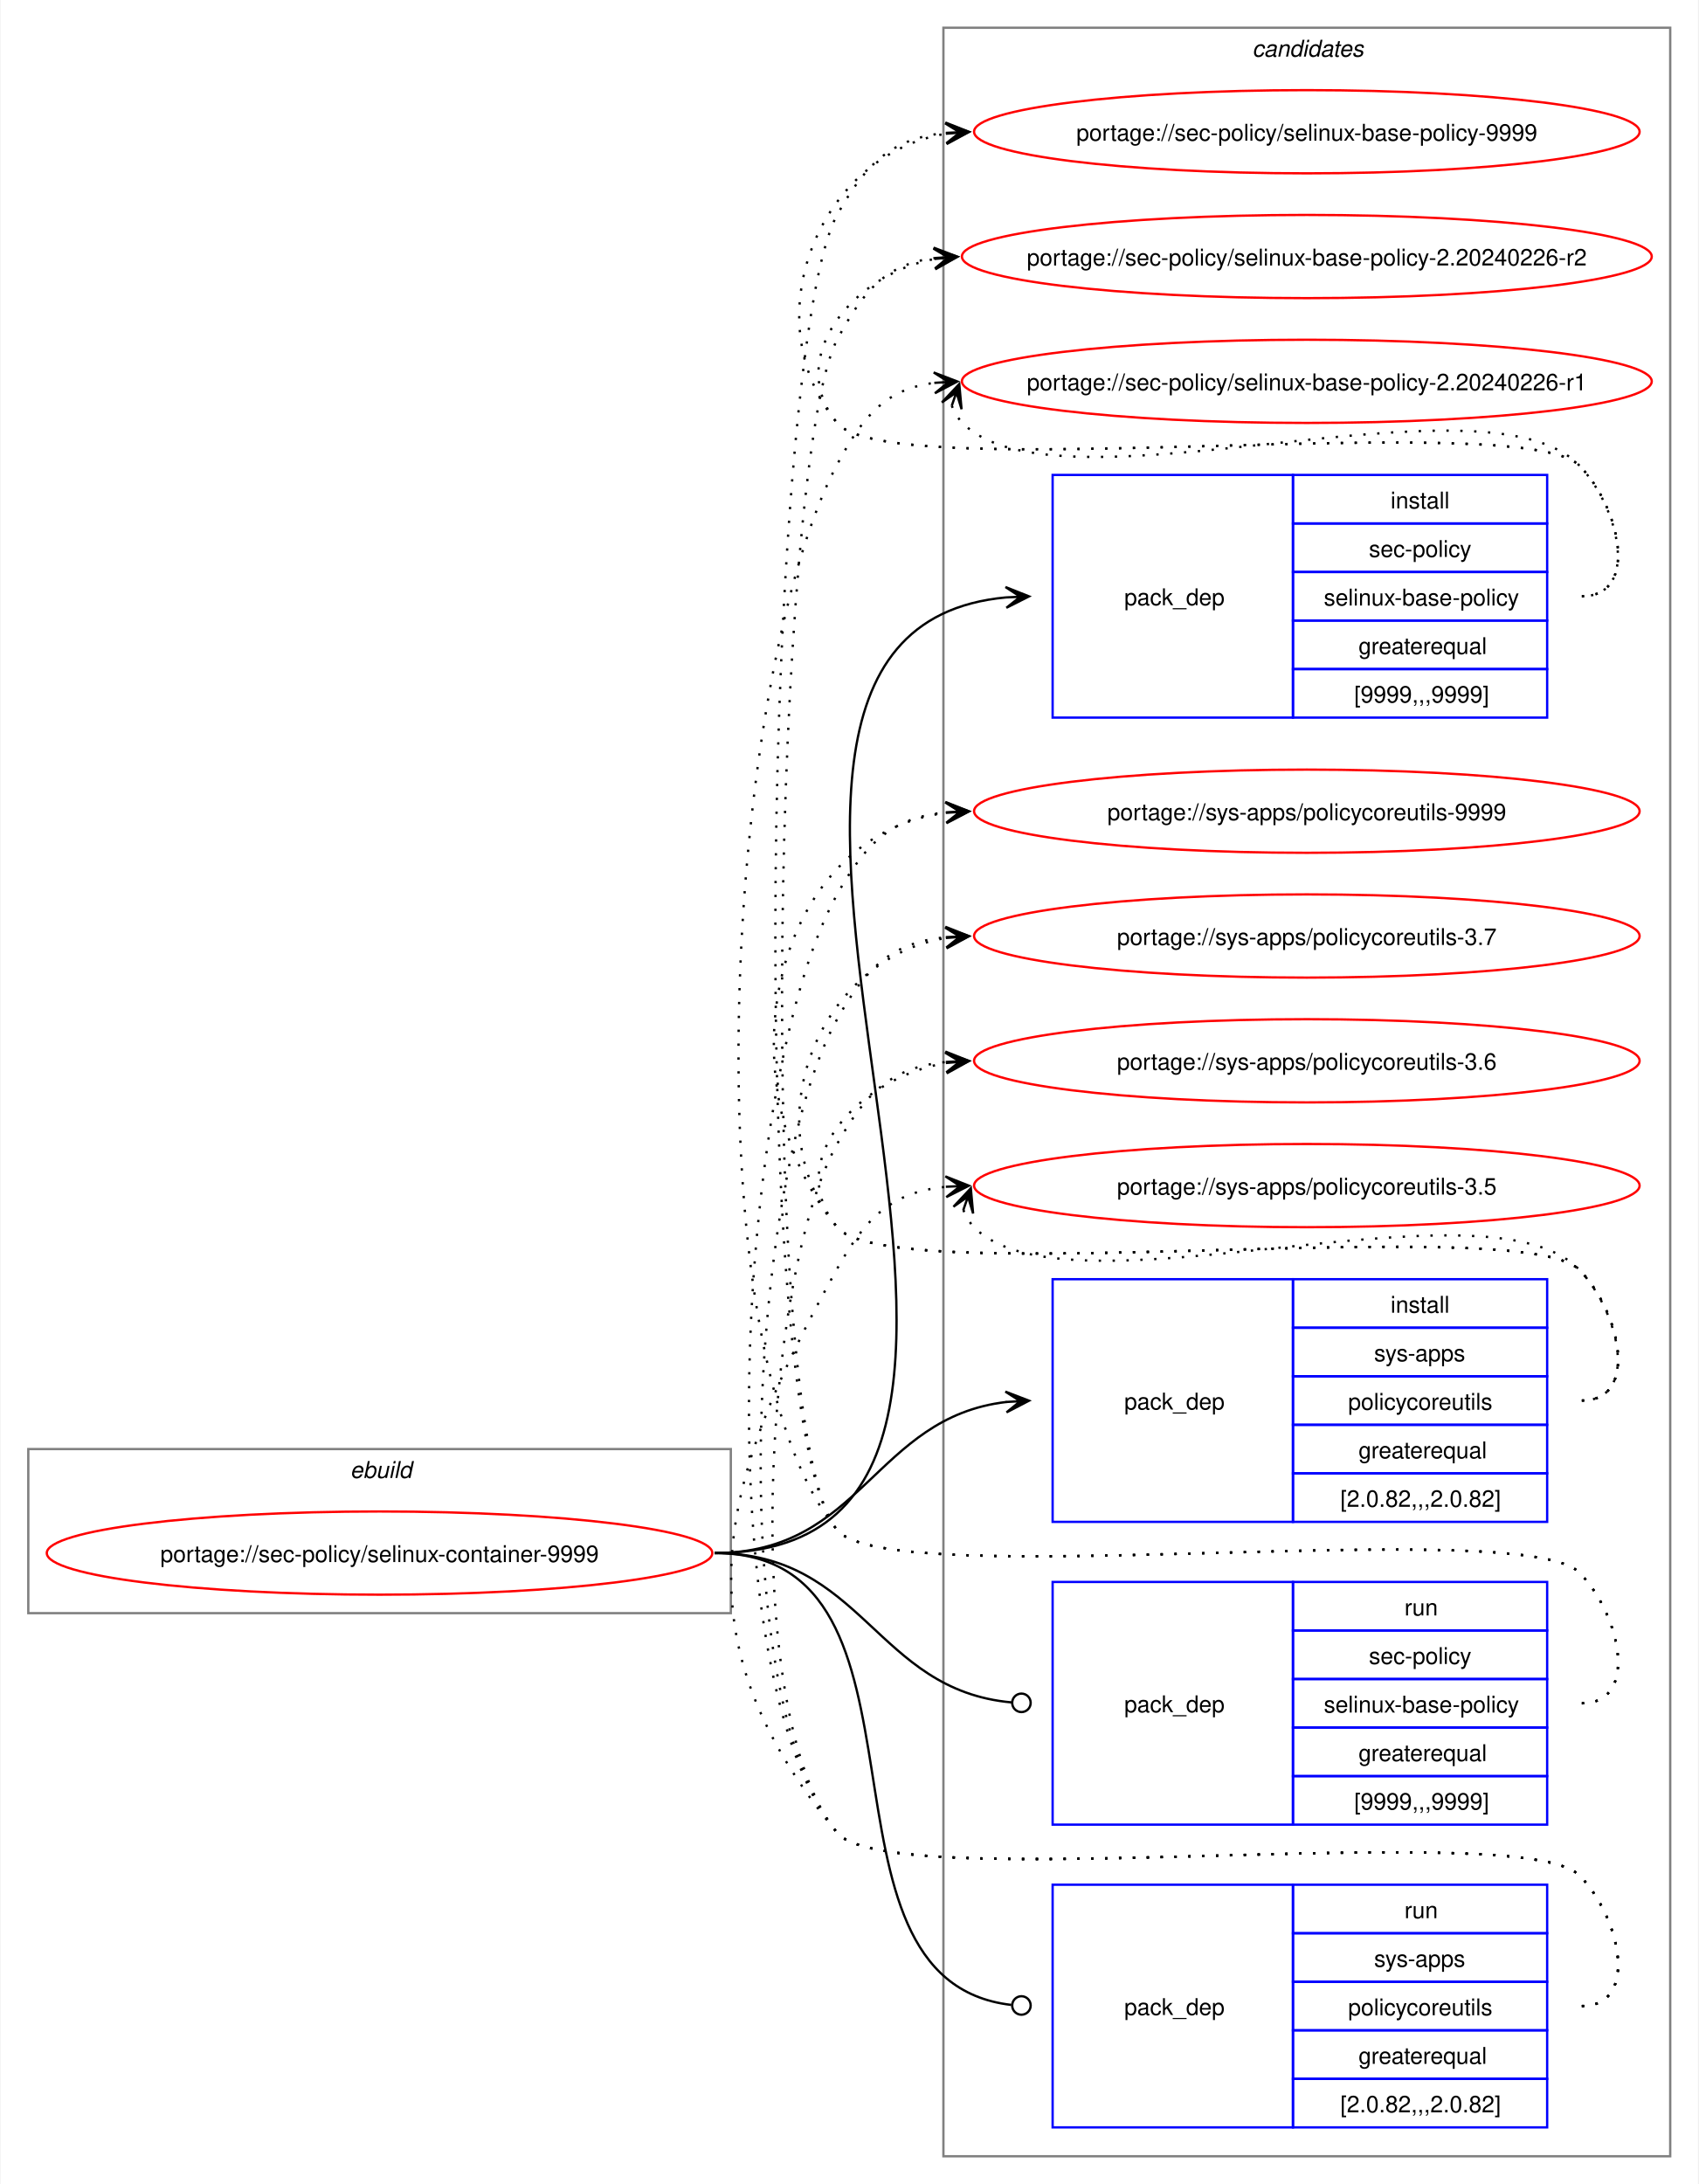
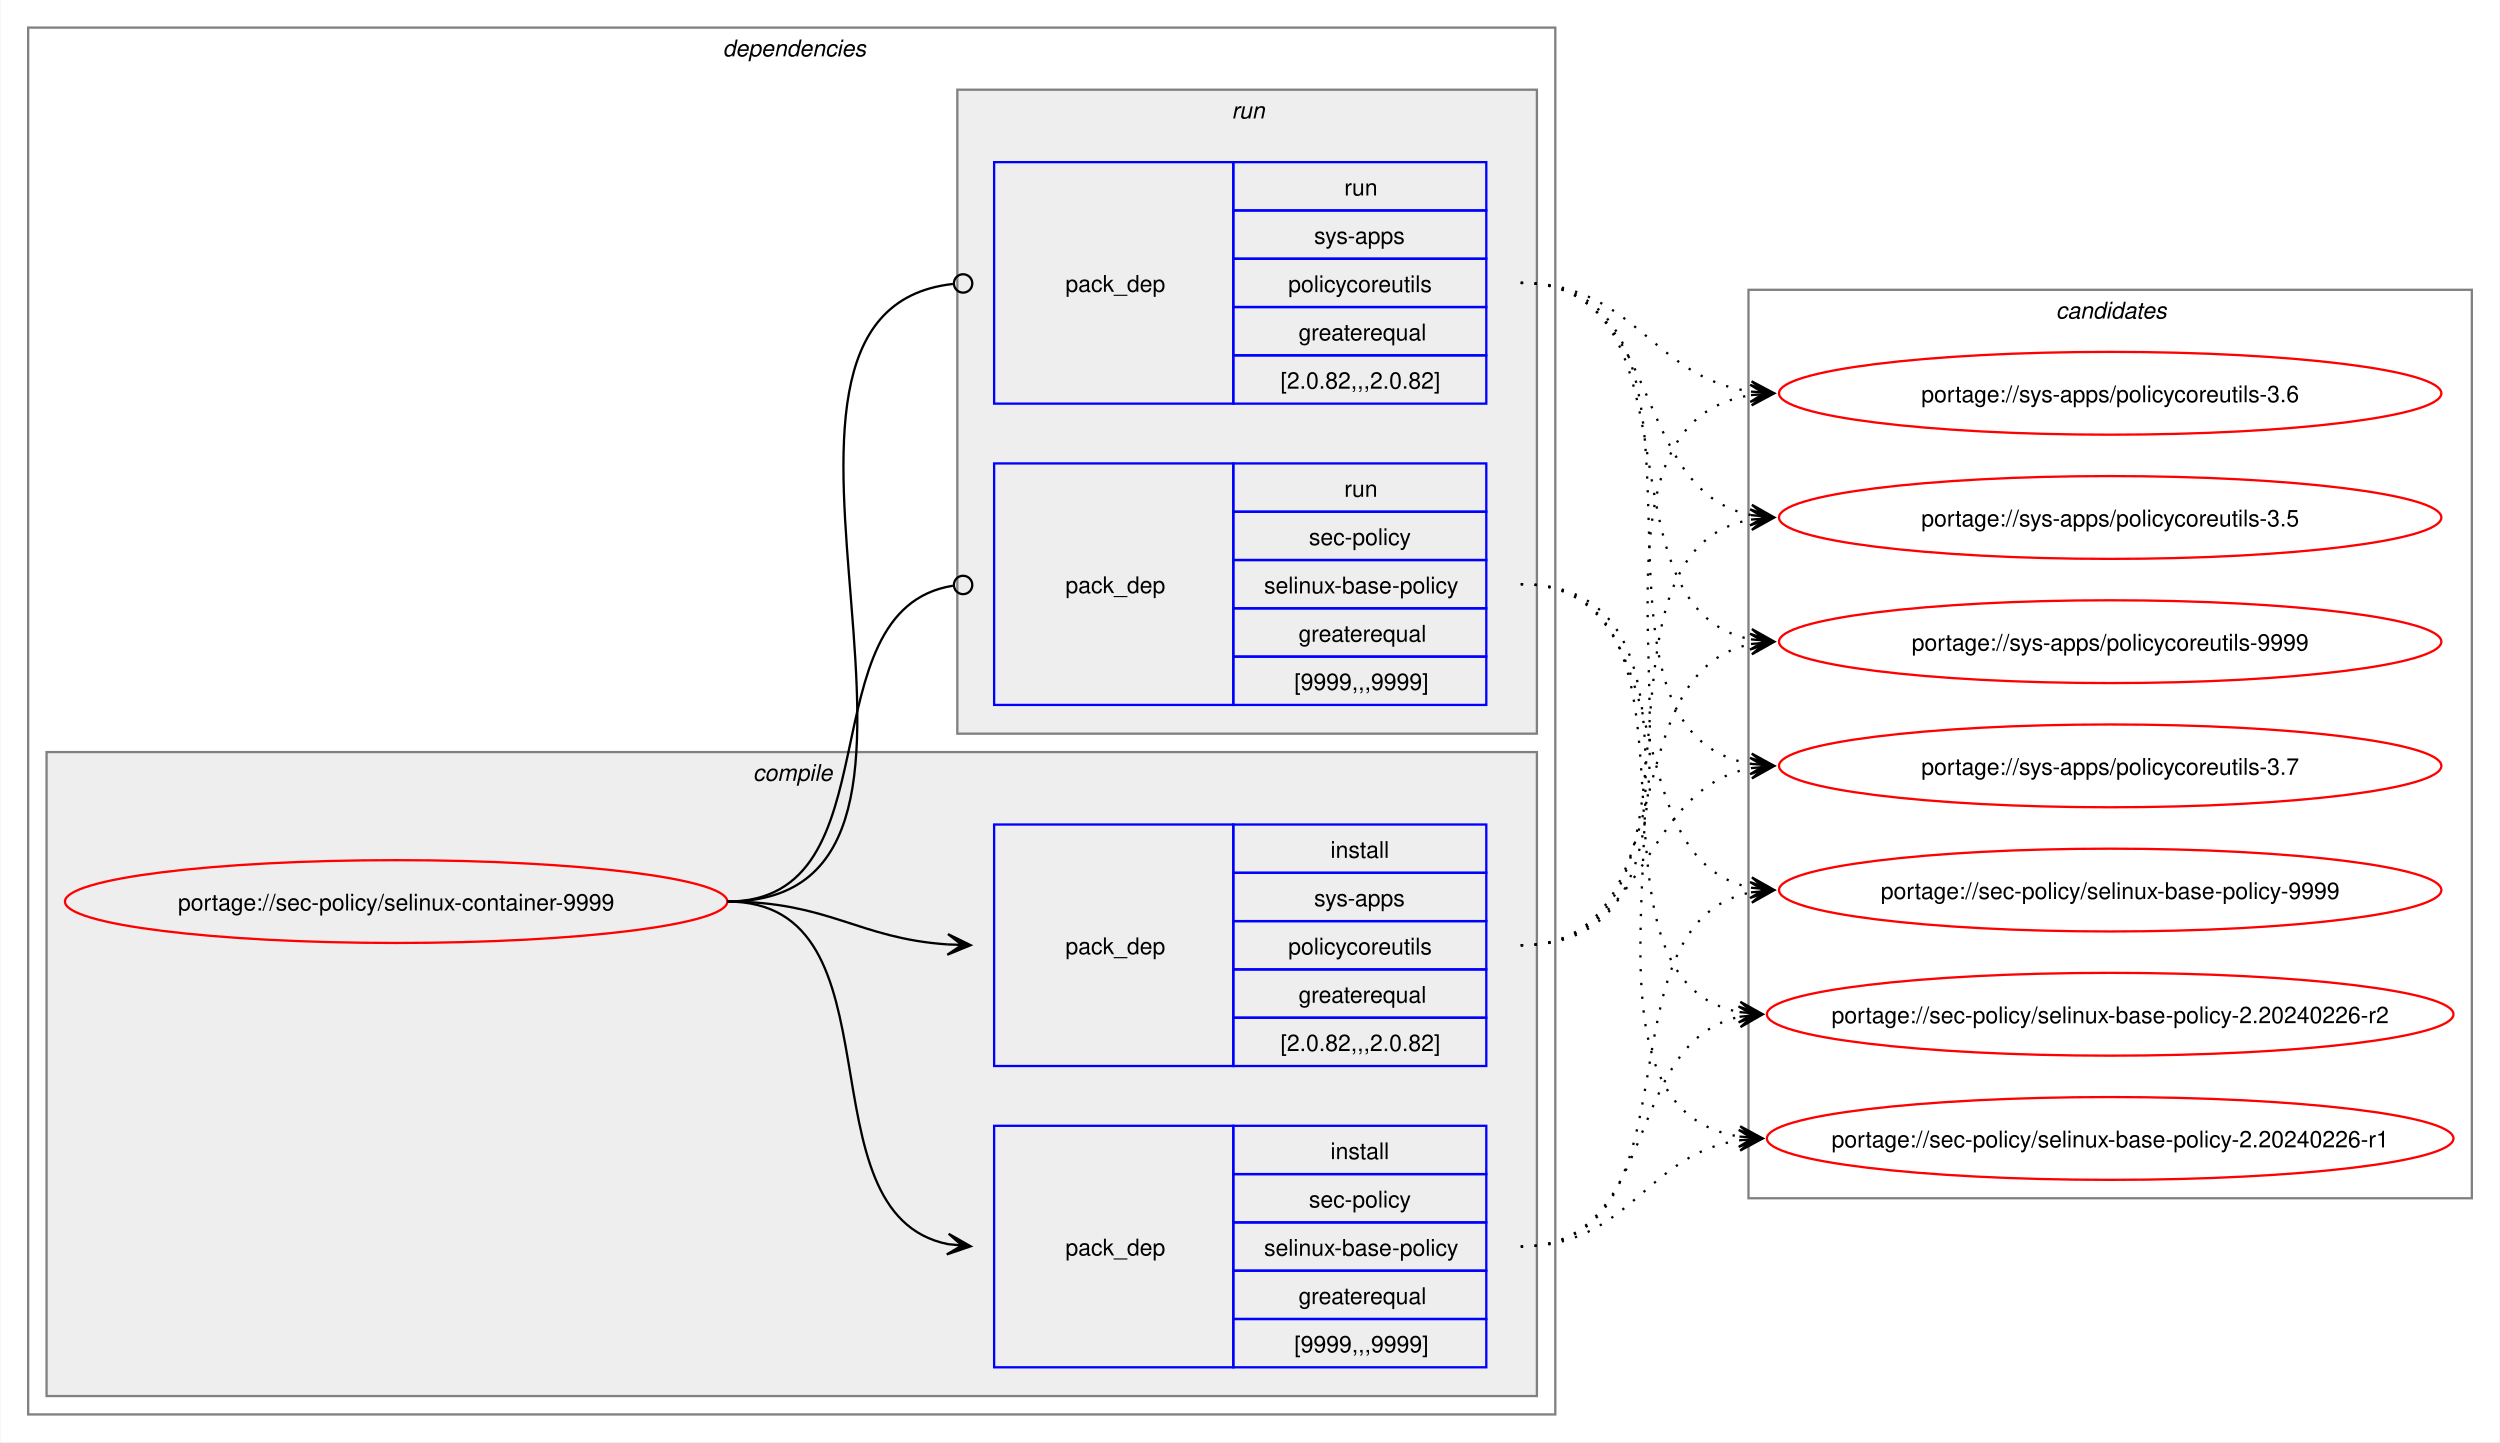
- <svg xmlns="http://www.w3.org/2000/svg" xmlns:xlink="http://www.w3.org/1999/xlink" width="735pt" height="945pt" viewBox="0.00 0.00 734.51 945.00">
-   <g id="graph0" class="graph" transform="scale(1 1) rotate(0) translate(4 941)">
-     <polygon fill="white" stroke="none" points="-4,4 -4,-941 730.51,-941 730.51,4 -4,4" />
-     <g id="clust1" class="cluster">
-       <polygon fill="none" stroke="gray" points="8,-243 8,-314 312,-314 312,-243 8,-243" />
-       <text text-anchor="start" x="147.25" y="-301.5" font-family="Helvetica,sans-Serif" font-style="italic" font-size="10.00">ebuild</text>
+ <svg xmlns="http://www.w3.org/2000/svg" xmlns:xlink="http://www.w3.org/1999/xlink" width="1087pt" height="627pt" viewBox="0.00 0.00 1086.51 627.00">
+   <g id="graph0" class="graph" transform="scale(1 1) rotate(0) translate(4 623)">
+     <polygon fill="white" stroke="none" points="-4,4 -4,-623 1082.51,-623 1082.51,4 -4,4" />
+     <g id="clust2" class="cluster">
+       <polygon fill="none" stroke="gray" points="8,-8 8,-611 672,-611 672,-8 8,-8" />
+       <text text-anchor="start" x="310" y="-598.5" font-family="Helvetica,sans-Serif" font-style="italic" font-size="10.00">dependencies</text>
+     </g>
+     <g id="clust3" class="cluster">
+       <polygon fill="#eeeeee" stroke="gray" points="16,-16 16,-296 664,-296 664,-16 16,-16" />
+       <text text-anchor="start" x="323.12" y="-283.5" font-family="Helvetica,sans-Serif" font-style="italic" font-size="10.00">compile</text>
+     </g>
+     <g id="clust7" class="cluster">
+       <polygon fill="#eeeeee" stroke="gray" points="412,-304 412,-584 664,-584 664,-304 412,-304" />
+       <text text-anchor="start" x="531.25" y="-571.5" font-family="Helvetica,sans-Serif" font-style="italic" font-size="10.00">run</text>
    </g>
    <g id="clust10" class="cluster">
-       <polygon fill="none" stroke="gray" points="404,-8 404,-929 718.51,-929 718.51,-8 404,-8" />
-       <text text-anchor="start" x="537.63" y="-916.5" font-family="Helvetica,sans-Serif" font-style="italic" font-size="10.00">candidates</text>
+       <polygon fill="none" stroke="gray" points="756,-102 756,-497 1070.51,-497 1070.51,-102 756,-102" />
+       <text text-anchor="start" x="889.63" y="-484.5" font-family="Helvetica,sans-Serif" font-style="italic" font-size="10.00">candidates</text>
    </g>
    <g id="node1" class="node">
      <g id="a_node1">
        <a xlink:href="../sec-policy/selinux-container-9999.svg" xlink:title="portage://sec-policy/selinux-container-9999">
-           <ellipse fill="none" stroke="red" cx="160" cy="-269" rx="144" ry="18" />
-           <text text-anchor="middle" x="160" y="-265.12" font-family="Helvetica,sans-Serif" font-size="10.00">portage://sec-policy/selinux-container-9999</text>
+           <ellipse fill="none" stroke="red" cx="168" cy="-231" rx="144" ry="18" />
+           <text text-anchor="middle" x="168" y="-227.12" font-family="Helvetica,sans-Serif" font-size="10.00">portage://sec-policy/selinux-container-9999</text>
        </a>
      </g>
    </g>
    <g id="node2" class="node">
-       <polygon fill="none" stroke="blue" points="451.26,-630.5 451.26,-735.5 555.26,-735.5 555.26,-630.5 451.26,-630.5" />
-       <text text-anchor="start" x="482.26" y="-679.12" font-family="Helvetica,sans-Serif" font-size="10.00">pack_dep</text>
-       <polygon fill="none" stroke="blue" points="555.26,-714.5 555.26,-735.5 665.26,-735.5 665.26,-714.5 555.26,-714.5" />
-       <text text-anchor="start" x="597.51" y="-721" font-family="Helvetica,sans-Serif" font-size="10.00">install</text>
-       <polygon fill="none" stroke="blue" points="555.26,-693.5 555.26,-714.5 665.26,-714.5 665.26,-693.5 555.26,-693.5" />
-       <text text-anchor="start" x="588.13" y="-700" font-family="Helvetica,sans-Serif" font-size="10.00">sec-policy</text>
-       <polygon fill="none" stroke="blue" points="555.26,-672.5 555.26,-693.5 665.26,-693.5 665.26,-672.5 555.26,-672.5" />
-       <text text-anchor="start" x="568.63" y="-679" font-family="Helvetica,sans-Serif" font-size="10.00">selinux-base-policy</text>
-       <polygon fill="none" stroke="blue" points="555.26,-651.5 555.26,-672.5 665.26,-672.5 665.26,-651.5 555.26,-651.5" />
-       <text text-anchor="start" x="583.63" y="-658" font-family="Helvetica,sans-Serif" font-size="10.00">greaterequal</text>
-       <polygon fill="none" stroke="blue" points="555.26,-630.5 555.26,-651.5 665.26,-651.5 665.26,-630.5 555.26,-630.5" />
-       <text text-anchor="start" x="581.76" y="-637" font-family="Helvetica,sans-Serif" font-size="10.00">[9999,,,9999]</text>
+       <polygon fill="none" stroke="blue" points="428,-28.5 428,-133.5 532,-133.5 532,-28.5 428,-28.5" />
+       <text text-anchor="start" x="459" y="-77.12" font-family="Helvetica,sans-Serif" font-size="10.00">pack_dep</text>
+       <polygon fill="none" stroke="blue" points="532,-112.5 532,-133.5 642,-133.5 642,-112.5 532,-112.5" />
+       <text text-anchor="start" x="574.25" y="-119" font-family="Helvetica,sans-Serif" font-size="10.00">install</text>
+       <polygon fill="none" stroke="blue" points="532,-91.5 532,-112.5 642,-112.5 642,-91.5 532,-91.5" />
+       <text text-anchor="start" x="564.87" y="-98" font-family="Helvetica,sans-Serif" font-size="10.00">sec-policy</text>
+       <polygon fill="none" stroke="blue" points="532,-70.5 532,-91.5 642,-91.5 642,-70.5 532,-70.5" />
+       <text text-anchor="start" x="545.37" y="-77" font-family="Helvetica,sans-Serif" font-size="10.00">selinux-base-policy</text>
+       <polygon fill="none" stroke="blue" points="532,-49.5 532,-70.5 642,-70.5 642,-49.5 532,-49.5" />
+       <text text-anchor="start" x="560.37" y="-56" font-family="Helvetica,sans-Serif" font-size="10.00">greaterequal</text>
+       <polygon fill="none" stroke="blue" points="532,-28.5 532,-49.5 642,-49.5 642,-28.5 532,-28.5" />
+       <text text-anchor="start" x="558.5" y="-35" font-family="Helvetica,sans-Serif" font-size="10.00">[9999,,,9999]</text>
    </g>
    <g id="edge1" class="edge">
-       <path fill="none" stroke="black" d="M305,-269C494.97,-269 258.26,-666.59 431.14,-682.51" />
-       <polygon fill="black" stroke="black" points="441.04,-682.95 430.85,-687 437.26,-682.78 431.05,-682.5 431.05,-682.5 431.05,-682.5 437.26,-682.78 431.25,-678.01 441.04,-682.95" />
+       <path fill="none" stroke="black" d="M312,-231C389.89,-231 342.32,-95.29 407.96,-82.04" />
+       <polygon fill="black" stroke="black" points="417.79,-81.11 408.25,-86.53 414.02,-81.47 407.83,-82.05 407.83,-82.05 407.83,-82.05 414.02,-81.47 407.41,-77.57 417.79,-81.11" />
    </g>
    <g id="node3" class="node">
-       <polygon fill="none" stroke="blue" points="451.26,-282.5 451.26,-387.5 555.26,-387.5 555.26,-282.5 451.26,-282.5" />
-       <text text-anchor="start" x="482.26" y="-331.12" font-family="Helvetica,sans-Serif" font-size="10.00">pack_dep</text>
-       <polygon fill="none" stroke="blue" points="555.26,-366.5 555.26,-387.5 665.26,-387.5 665.26,-366.5 555.26,-366.5" />
-       <text text-anchor="start" x="597.51" y="-373" font-family="Helvetica,sans-Serif" font-size="10.00">install</text>
-       <polygon fill="none" stroke="blue" points="555.26,-345.5 555.26,-366.5 665.26,-366.5 665.26,-345.5 555.26,-345.5" />
-       <text text-anchor="start" x="590.38" y="-352" font-family="Helvetica,sans-Serif" font-size="10.00">sys-apps</text>
-       <polygon fill="none" stroke="blue" points="555.26,-324.5 555.26,-345.5 665.26,-345.5 665.26,-324.5 555.26,-324.5" />
-       <text text-anchor="start" x="579.13" y="-331" font-family="Helvetica,sans-Serif" font-size="10.00">policycoreutils</text>
-       <polygon fill="none" stroke="blue" points="555.26,-303.5 555.26,-324.5 665.26,-324.5 665.26,-303.5 555.26,-303.5" />
-       <text text-anchor="start" x="583.63" y="-310" font-family="Helvetica,sans-Serif" font-size="10.00">greaterequal</text>
-       <polygon fill="none" stroke="blue" points="555.26,-282.5 555.26,-303.5 665.26,-303.5 665.26,-282.5 555.26,-282.5" />
-       <text text-anchor="start" x="575.76" y="-289" font-family="Helvetica,sans-Serif" font-size="10.00">[2.0.82,,,2.0.82]</text>
+       <polygon fill="none" stroke="blue" points="428,-159.5 428,-264.5 532,-264.5 532,-159.5 428,-159.5" />
+       <text text-anchor="start" x="459" y="-208.12" font-family="Helvetica,sans-Serif" font-size="10.00">pack_dep</text>
+       <polygon fill="none" stroke="blue" points="532,-243.5 532,-264.5 642,-264.5 642,-243.5 532,-243.5" />
+       <text text-anchor="start" x="574.25" y="-250" font-family="Helvetica,sans-Serif" font-size="10.00">install</text>
+       <polygon fill="none" stroke="blue" points="532,-222.5 532,-243.5 642,-243.5 642,-222.5 532,-222.5" />
+       <text text-anchor="start" x="567.12" y="-229" font-family="Helvetica,sans-Serif" font-size="10.00">sys-apps</text>
+       <polygon fill="none" stroke="blue" points="532,-201.5 532,-222.5 642,-222.5 642,-201.5 532,-201.5" />
+       <text text-anchor="start" x="555.87" y="-208" font-family="Helvetica,sans-Serif" font-size="10.00">policycoreutils</text>
+       <polygon fill="none" stroke="blue" points="532,-180.5 532,-201.5 642,-201.5 642,-180.5 532,-180.5" />
+       <text text-anchor="start" x="560.37" y="-187" font-family="Helvetica,sans-Serif" font-size="10.00">greaterequal</text>
+       <polygon fill="none" stroke="blue" points="532,-159.5 532,-180.5 642,-180.5 642,-159.5 532,-159.5" />
+       <text text-anchor="start" x="552.5" y="-166" font-family="Helvetica,sans-Serif" font-size="10.00">[2.0.82,,,2.0.82]</text>
    </g>
    <g id="edge2" class="edge">
-       <path fill="none" stroke="black" d="M305,-269C368.85,-269 374.14,-327.74 431.36,-334.39" />
-       <polygon fill="black" stroke="black" points="441.04,-334.93 430.8,-338.86 437.26,-334.72 431.05,-334.37 431.05,-334.37 431.05,-334.37 437.26,-334.72 431.31,-329.88 441.04,-334.93" />
+       <path fill="none" stroke="black" d="M312,-231C356.34,-231 368.74,-214.99 407.84,-212.36" />
+       <polygon fill="black" stroke="black" points="417.78,-212.04 407.93,-216.86 414,-212.16 407.79,-212.36 407.79,-212.36 407.79,-212.36 414,-212.16 407.64,-207.87 417.78,-212.04" />
    </g>
    <g id="node4" class="node">
-       <polygon fill="none" stroke="blue" points="451.26,-151.5 451.26,-256.5 555.26,-256.5 555.26,-151.5 451.26,-151.5" />
-       <text text-anchor="start" x="482.26" y="-200.12" font-family="Helvetica,sans-Serif" font-size="10.00">pack_dep</text>
-       <polygon fill="none" stroke="blue" points="555.26,-235.5 555.26,-256.5 665.26,-256.5 665.26,-235.5 555.26,-235.5" />
-       <text text-anchor="start" x="603.51" y="-242" font-family="Helvetica,sans-Serif" font-size="10.00">run</text>
-       <polygon fill="none" stroke="blue" points="555.26,-214.5 555.26,-235.5 665.26,-235.5 665.26,-214.5 555.26,-214.5" />
-       <text text-anchor="start" x="588.13" y="-221" font-family="Helvetica,sans-Serif" font-size="10.00">sec-policy</text>
-       <polygon fill="none" stroke="blue" points="555.26,-193.5 555.26,-214.5 665.26,-214.5 665.26,-193.5 555.26,-193.5" />
-       <text text-anchor="start" x="568.63" y="-200" font-family="Helvetica,sans-Serif" font-size="10.00">selinux-base-policy</text>
-       <polygon fill="none" stroke="blue" points="555.26,-172.5 555.26,-193.5 665.26,-193.5 665.26,-172.5 555.26,-172.5" />
-       <text text-anchor="start" x="583.63" y="-179" font-family="Helvetica,sans-Serif" font-size="10.00">greaterequal</text>
-       <polygon fill="none" stroke="blue" points="555.26,-151.5 555.26,-172.5 665.26,-172.5 665.26,-151.5 555.26,-151.5" />
-       <text text-anchor="start" x="581.76" y="-158" font-family="Helvetica,sans-Serif" font-size="10.00">[9999,,,9999]</text>
+       <polygon fill="none" stroke="blue" points="428,-316.5 428,-421.5 532,-421.5 532,-316.5 428,-316.5" />
+       <text text-anchor="start" x="459" y="-365.12" font-family="Helvetica,sans-Serif" font-size="10.00">pack_dep</text>
+       <polygon fill="none" stroke="blue" points="532,-400.5 532,-421.5 642,-421.5 642,-400.5 532,-400.5" />
+       <text text-anchor="start" x="580.25" y="-407" font-family="Helvetica,sans-Serif" font-size="10.00">run</text>
+       <polygon fill="none" stroke="blue" points="532,-379.5 532,-400.5 642,-400.5 642,-379.5 532,-379.5" />
+       <text text-anchor="start" x="564.87" y="-386" font-family="Helvetica,sans-Serif" font-size="10.00">sec-policy</text>
+       <polygon fill="none" stroke="blue" points="532,-358.5 532,-379.5 642,-379.5 642,-358.5 532,-358.5" />
+       <text text-anchor="start" x="545.37" y="-365" font-family="Helvetica,sans-Serif" font-size="10.00">selinux-base-policy</text>
+       <polygon fill="none" stroke="blue" points="532,-337.5 532,-358.5 642,-358.5 642,-337.5 532,-337.5" />
+       <text text-anchor="start" x="560.37" y="-344" font-family="Helvetica,sans-Serif" font-size="10.00">greaterequal</text>
+       <polygon fill="none" stroke="blue" points="532,-316.5 532,-337.5 642,-337.5 642,-316.5 532,-316.5" />
+       <text text-anchor="start" x="558.5" y="-323" font-family="Helvetica,sans-Serif" font-size="10.00">[9999,,,9999]</text>
    </g>
    <g id="edge3" class="edge">
-       <path fill="none" stroke="black" d="M305,-269C369.47,-269 374.42,-209.71 433.54,-204.38" />
-       <ellipse fill="none" stroke="black" cx="437.76" cy="-204.2" rx="4" ry="4" />
+       <path fill="none" stroke="black" d="M312,-231C386.43,-231 345.13,-357.91 410.07,-368.32" />
+       <ellipse fill="none" stroke="black" cx="414.51" cy="-368.66" rx="4" ry="4" />
    </g>
    <g id="node5" class="node">
-       <polygon fill="none" stroke="blue" points="451.26,-20.5 451.26,-125.5 555.26,-125.5 555.26,-20.5 451.26,-20.5" />
-       <text text-anchor="start" x="482.26" y="-69.12" font-family="Helvetica,sans-Serif" font-size="10.00">pack_dep</text>
-       <polygon fill="none" stroke="blue" points="555.26,-104.5 555.26,-125.5 665.26,-125.5 665.26,-104.5 555.26,-104.5" />
-       <text text-anchor="start" x="603.51" y="-111" font-family="Helvetica,sans-Serif" font-size="10.00">run</text>
-       <polygon fill="none" stroke="blue" points="555.26,-83.5 555.26,-104.5 665.26,-104.5 665.26,-83.5 555.26,-83.5" />
-       <text text-anchor="start" x="590.38" y="-90" font-family="Helvetica,sans-Serif" font-size="10.00">sys-apps</text>
-       <polygon fill="none" stroke="blue" points="555.26,-62.5 555.26,-83.5 665.26,-83.5 665.26,-62.5 555.26,-62.5" />
-       <text text-anchor="start" x="579.13" y="-69" font-family="Helvetica,sans-Serif" font-size="10.00">policycoreutils</text>
-       <polygon fill="none" stroke="blue" points="555.26,-41.5 555.26,-62.5 665.26,-62.5 665.26,-41.5 555.26,-41.5" />
-       <text text-anchor="start" x="583.63" y="-48" font-family="Helvetica,sans-Serif" font-size="10.00">greaterequal</text>
-       <polygon fill="none" stroke="blue" points="555.26,-20.5 555.26,-41.5 665.26,-41.5 665.26,-20.5 555.26,-20.5" />
-       <text text-anchor="start" x="575.76" y="-27" font-family="Helvetica,sans-Serif" font-size="10.00">[2.0.82,,,2.0.82]</text>
+       <polygon fill="none" stroke="blue" points="428,-447.5 428,-552.5 532,-552.5 532,-447.5 428,-447.5" />
+       <text text-anchor="start" x="459" y="-496.12" font-family="Helvetica,sans-Serif" font-size="10.00">pack_dep</text>
+       <polygon fill="none" stroke="blue" points="532,-531.5 532,-552.5 642,-552.5 642,-531.5 532,-531.5" />
+       <text text-anchor="start" x="580.25" y="-538" font-family="Helvetica,sans-Serif" font-size="10.00">run</text>
+       <polygon fill="none" stroke="blue" points="532,-510.5 532,-531.5 642,-531.5 642,-510.5 532,-510.5" />
+       <text text-anchor="start" x="567.12" y="-517" font-family="Helvetica,sans-Serif" font-size="10.00">sys-apps</text>
+       <polygon fill="none" stroke="blue" points="532,-489.5 532,-510.5 642,-510.5 642,-489.5 532,-489.5" />
+       <text text-anchor="start" x="555.87" y="-496" font-family="Helvetica,sans-Serif" font-size="10.00">policycoreutils</text>
+       <polygon fill="none" stroke="blue" points="532,-468.5 532,-489.5 642,-489.5 642,-468.5 532,-468.5" />
+       <text text-anchor="start" x="560.37" y="-475" font-family="Helvetica,sans-Serif" font-size="10.00">greaterequal</text>
+       <polygon fill="none" stroke="blue" points="532,-447.5 532,-468.5 642,-468.5 642,-447.5 532,-447.5" />
+       <text text-anchor="start" x="552.5" y="-454" font-family="Helvetica,sans-Serif" font-size="10.00">[2.0.82,,,2.0.82]</text>
    </g>
    <g id="edge4" class="edge">
-       <path fill="none" stroke="black" d="M305,-269C408.23,-269 340.17,-84.32 433.37,-73.49" />
-       <ellipse fill="none" stroke="black" cx="437.76" cy="-73.25" rx="4" ry="4" />
+       <path fill="none" stroke="black" d="M312,-231C437.53,-231 297.51,-487.03 410.07,-499.53" />
+       <ellipse fill="none" stroke="black" cx="414.51" cy="-499.76" rx="4" ry="4" />
    </g>
    <g id="node6" class="node">
      <g id="a_node6">
        <a xlink:href="../sec-policy/selinux-base-policy-9999.svg" xlink:title="portage://sec-policy/selinux-base-policy-9999">
-           <ellipse fill="none" stroke="red" cx="561.26" cy="-884" rx="144" ry="18" />
-           <text text-anchor="middle" x="561.26" y="-880.12" font-family="Helvetica,sans-Serif" font-size="10.00">portage://sec-policy/selinux-base-policy-9999</text>
+           <ellipse fill="none" stroke="red" cx="913.26" cy="-236" rx="144" ry="18" />
+           <text text-anchor="middle" x="913.26" y="-232.12" font-family="Helvetica,sans-Serif" font-size="10.00">portage://sec-policy/selinux-base-policy-9999</text>
        </a>
      </g>
    </g>
    <g id="edge5" class="edge">
-       <path fill="none" stroke="black" stroke-dasharray="1,5" d="M680.26,-683C705.37,-683 696.86,-721.59 679.26,-739.5 654.19,-764.99 380.73,-730.4 358,-758 321.16,-802.75 350.5,-874.62 405.34,-883.16" />
-       <polygon fill="black" stroke="black" points="415.04,-883.91 404.73,-887.63 411.27,-883.62 405.07,-883.14 405.07,-883.14 405.07,-883.14 411.27,-883.62 405.41,-878.65 415.04,-883.91" />
+       <path fill="none" stroke="black" stroke-dasharray="1,5" d="M657,-81C737.82,-81 688.61,-221.81 757.24,-235.01" />
+       <polygon fill="black" stroke="black" points="767.04,-235.89 756.68,-239.48 763.28,-235.55 757.08,-235 757.08,-235 757.08,-235 763.28,-235.55 757.48,-230.51 767.04,-235.89" />
    </g>
    <g id="node7" class="node">
      <g id="a_node7">
        <a xlink:href="../sec-policy/selinux-base-policy-2.20240226-r2.svg" xlink:title="portage://sec-policy/selinux-base-policy-2.20240226-r2">
-           <ellipse fill="none" stroke="red" cx="561.26" cy="-830" rx="149.26" ry="18" />
-           <text text-anchor="middle" x="561.26" y="-826.12" font-family="Helvetica,sans-Serif" font-size="10.00">portage://sec-policy/selinux-base-policy-2.20240226-r2</text>
+           <ellipse fill="none" stroke="red" cx="913.26" cy="-182" rx="149.26" ry="18" />
+           <text text-anchor="middle" x="913.26" y="-178.12" font-family="Helvetica,sans-Serif" font-size="10.00">portage://sec-policy/selinux-base-policy-2.20240226-r2</text>
        </a>
      </g>
    </g>
    <g id="edge6" class="edge">
-       <path fill="none" stroke="black" stroke-dasharray="1,5" d="M680.26,-683C705.37,-683 696.86,-721.59 679.26,-739.5 654.19,-764.99 380.73,-730.4 358,-758 335.07,-785.85 364.75,-822.35 400.14,-828.95" />
-       <polygon fill="black" stroke="black" points="410.04,-829.89 399.66,-833.43 406.28,-829.53 400.09,-828.95 400.09,-828.95 400.09,-828.95 406.28,-829.53 400.51,-824.47 410.04,-829.89" />
+       <path fill="none" stroke="black" stroke-dasharray="1,5" d="M657,-81C718.21,-81 700.69,-170.14 752.36,-180.93" />
+       <polygon fill="black" stroke="black" points="762.04,-181.88 751.65,-185.39 758.28,-181.51 752.09,-180.91 752.09,-180.91 752.09,-180.91 758.28,-181.51 752.53,-176.43 762.04,-181.88" />
    </g>
    <g id="node8" class="node">
      <g id="a_node8">
        <a xlink:href="../sec-policy/selinux-base-policy-2.20240226-r1.svg" xlink:title="portage://sec-policy/selinux-base-policy-2.20240226-r1">
-           <ellipse fill="none" stroke="red" cx="561.26" cy="-776" rx="149.26" ry="18" />
-           <text text-anchor="middle" x="561.26" y="-772.12" font-family="Helvetica,sans-Serif" font-size="10.00">portage://sec-policy/selinux-base-policy-2.20240226-r1</text>
+           <ellipse fill="none" stroke="red" cx="913.26" cy="-128" rx="149.26" ry="18" />
+           <text text-anchor="middle" x="913.26" y="-124.12" font-family="Helvetica,sans-Serif" font-size="10.00">portage://sec-policy/selinux-base-policy-2.20240226-r1</text>
        </a>
      </g>
    </g>
    <g id="edge7" class="edge">
-       <path fill="none" stroke="black" stroke-dasharray="1,5" d="M407.62,-765.45C408.65,-762.7 410.32,-759.96 412.26,-758 454.02,-715.66 638.3,-782.62 679.26,-739.5 696.55,-721.29 705.37,-683 680.26,-683" />
-       <polygon fill="black" stroke="black" points="410.86,-774.85 403.34,-766.86 409.63,-771.27 407.6,-765.39 407.6,-765.39 407.6,-765.39 409.63,-771.27 411.85,-763.93 410.86,-774.85" />
+       <path fill="none" stroke="black" stroke-dasharray="1,5" d="M657,-81C704.7,-81 710.88,-121.11 752.26,-127.22" />
+       <polygon fill="black" stroke="black" points="762.04,-127.91 751.75,-131.7 758.27,-127.65 752.06,-127.21 752.06,-127.21 752.06,-127.21 758.27,-127.65 752.38,-122.72 762.04,-127.91" />
    </g>
    <g id="node9" class="node">
      <g id="a_node9">
        <a xlink:href="../sys-apps/policycoreutils-9999.svg" xlink:title="portage://sys-apps/policycoreutils-9999">
-           <ellipse fill="none" stroke="red" cx="561.26" cy="-590" rx="144" ry="18" />
-           <text text-anchor="middle" x="561.26" y="-586.12" font-family="Helvetica,sans-Serif" font-size="10.00">portage://sys-apps/policycoreutils-9999</text>
+           <ellipse fill="none" stroke="red" cx="913.26" cy="-344" rx="144" ry="18" />
+           <text text-anchor="middle" x="913.26" y="-340.12" font-family="Helvetica,sans-Serif" font-size="10.00">portage://sys-apps/policycoreutils-9999</text>
        </a>
      </g>
    </g>
    <g id="edge8" class="edge">
-       <path fill="none" stroke="black" stroke-dasharray="1,5" d="M680.26,-335C705.37,-335 696.86,-373.59 679.26,-391.5 654.19,-416.99 380.73,-382.4 358,-410 306.96,-472 329.85,-579.76 405.27,-589.32" />
-       <polygon fill="black" stroke="black" points="415.04,-589.92 404.78,-593.8 411.27,-589.69 405.06,-589.31 405.06,-589.31 405.06,-589.31 411.27,-589.69 405.34,-584.81 415.04,-589.92" />
+       <path fill="none" stroke="black" stroke-dasharray="1,5" d="M657,-212C729.83,-212 695.51,-330.93 757.46,-343.01" />
+       <polygon fill="black" stroke="black" points="767.04,-343.89 756.67,-347.46 763.28,-343.55 757.08,-342.98 757.08,-342.98 757.08,-342.98 763.28,-343.55 757.49,-338.5 767.04,-343.89" />
    </g>
    <g id="node10" class="node">
      <g id="a_node10">
        <a xlink:href="../sys-apps/policycoreutils-3.7.svg" xlink:title="portage://sys-apps/policycoreutils-3.7">
-           <ellipse fill="none" stroke="red" cx="561.26" cy="-536" rx="144" ry="18" />
-           <text text-anchor="middle" x="561.26" y="-532.12" font-family="Helvetica,sans-Serif" font-size="10.00">portage://sys-apps/policycoreutils-3.7</text>
+           <ellipse fill="none" stroke="red" cx="913.26" cy="-290" rx="144" ry="18" />
+           <text text-anchor="middle" x="913.26" y="-286.12" font-family="Helvetica,sans-Serif" font-size="10.00">portage://sys-apps/policycoreutils-3.7</text>
        </a>
      </g>
    </g>
    <g id="edge9" class="edge">
-       <path fill="none" stroke="black" stroke-dasharray="1,5" d="M680.26,-335C705.37,-335 696.86,-373.59 679.26,-391.5 654.19,-416.99 380.73,-382.4 358,-410 321.16,-454.75 350.5,-526.62 405.34,-535.16" />
-       <polygon fill="black" stroke="black" points="415.04,-535.91 404.73,-539.63 411.27,-535.62 405.07,-535.14 405.07,-535.14 405.07,-535.14 411.27,-535.62 405.41,-530.65 415.04,-535.91" />
+       <path fill="none" stroke="black" stroke-dasharray="1,5" d="M657,-212C713.38,-212 708.82,-279.98 757.11,-289.01" />
+       <polygon fill="black" stroke="black" points="767.04,-289.89 756.68,-293.49 763.27,-289.56 757.08,-289.01 757.08,-289.01 757.08,-289.01 763.27,-289.56 757.48,-284.53 767.04,-289.89" />
    </g>
    <g id="node11" class="node">
      <g id="a_node11">
        <a xlink:href="../sys-apps/policycoreutils-3.6.svg" xlink:title="portage://sys-apps/policycoreutils-3.6">
-           <ellipse fill="none" stroke="red" cx="561.26" cy="-482" rx="144" ry="18" />
-           <text text-anchor="middle" x="561.26" y="-478.12" font-family="Helvetica,sans-Serif" font-size="10.00">portage://sys-apps/policycoreutils-3.6</text>
+           <ellipse fill="none" stroke="red" cx="913.26" cy="-452" rx="144" ry="18" />
+           <text text-anchor="middle" x="913.26" y="-448.12" font-family="Helvetica,sans-Serif" font-size="10.00">portage://sys-apps/policycoreutils-3.6</text>
        </a>
      </g>
    </g>
    <g id="edge10" class="edge">
-       <path fill="none" stroke="black" stroke-dasharray="1,5" d="M680.26,-335C705.37,-335 696.86,-373.59 679.26,-391.5 654.19,-416.99 380.73,-382.4 358,-410 334.19,-438.92 367.88,-474.84 405.16,-481.06" />
-       <polygon fill="black" stroke="black" points="415.04,-481.9 404.7,-485.54 411.27,-481.58 405.08,-481.05 405.08,-481.05 405.08,-481.05 411.27,-481.58 405.46,-476.57 415.04,-481.9" />
+       <path fill="none" stroke="black" stroke-dasharray="1,5" d="M657,-212C770.67,-212 658.65,-436.33 757.33,-451.22" />
+       <polygon fill="black" stroke="black" points="767.04,-451.91 756.75,-455.69 763.27,-451.65 757.07,-451.21 757.07,-451.21 757.07,-451.21 763.27,-451.65 757.38,-446.72 767.04,-451.91" />
    </g>
    <g id="node12" class="node">
      <g id="a_node12">
        <a xlink:href="../sys-apps/policycoreutils-3.5.svg" xlink:title="portage://sys-apps/policycoreutils-3.5">
-           <ellipse fill="none" stroke="red" cx="561.26" cy="-428" rx="144" ry="18" />
-           <text text-anchor="middle" x="561.26" y="-424.12" font-family="Helvetica,sans-Serif" font-size="10.00">portage://sys-apps/policycoreutils-3.5</text>
+           <ellipse fill="none" stroke="red" cx="913.26" cy="-398" rx="144" ry="18" />
+           <text text-anchor="middle" x="913.26" y="-394.12" font-family="Helvetica,sans-Serif" font-size="10.00">portage://sys-apps/policycoreutils-3.5</text>
        </a>
      </g>
    </g>
    <g id="edge11" class="edge">
-       <path fill="none" stroke="black" stroke-dasharray="1,5" d="M412.62,-417.45C413.65,-414.7 415.32,-411.96 417.26,-410 458.22,-368.42 639.09,-433.85 679.26,-391.5 696.54,-373.28 705.37,-335 680.26,-335" />
-       <polygon fill="black" stroke="black" points="415.86,-426.85 408.35,-418.86 414.63,-423.27 412.6,-417.39 412.6,-417.39 412.6,-417.39 414.63,-423.27 416.85,-415.93 415.86,-426.85" />
+       <path fill="none" stroke="black" stroke-dasharray="1,5" d="M657,-212C749.38,-212 678.31,-383.06 757.28,-397.09" />
+       <polygon fill="black" stroke="black" points="767.04,-397.9 756.7,-401.55 763.27,-397.59 757.08,-397.07 757.08,-397.07 757.08,-397.07 763.27,-397.59 757.45,-392.59 767.04,-397.9" />
    </g>
    <g id="edge12" class="edge">
-       <path fill="none" stroke="black" stroke-dasharray="1,5" d="M680.26,-204C705.37,-204 696.86,-242.59 679.26,-260.5 654.19,-285.99 380.73,-251.4 358,-279 317.82,-327.81 327.21,-792.78 358,-848 370.91,-871.16 382.44,-881.29 405.31,-883.51" />
-       <polygon fill="black" stroke="black" points="415.04,-883.95 404.85,-888 411.26,-883.78 405.05,-883.5 405.05,-883.5 405.05,-883.5 411.26,-883.78 405.25,-879.01 415.04,-883.95" />
+       <path fill="none" stroke="black" stroke-dasharray="1,5" d="M657,-369C730.15,-369 695.24,-249.16 757.41,-236.99" />
+       <polygon fill="black" stroke="black" points="767.04,-236.11 757.49,-241.51 763.28,-236.46 757.08,-237.02 757.08,-237.02 757.08,-237.02 763.28,-236.46 756.67,-232.54 767.04,-236.11" />
    </g>
    <g id="edge13" class="edge">
-       <path fill="none" stroke="black" stroke-dasharray="1,5" d="M680.26,-204C705.37,-204 696.86,-242.59 679.26,-260.5 654.19,-285.99 380.73,-251.4 358,-279 321.63,-323.18 331.16,-743.46 358,-794 369.52,-815.68 379.47,-826.69 400.17,-829.35" />
-       <polygon fill="black" stroke="black" points="410.04,-829.93 399.79,-833.84 406.26,-829.71 400.06,-829.34 400.06,-829.34 400.06,-829.34 406.26,-829.71 400.32,-824.85 410.04,-829.93" />
+       <path fill="none" stroke="black" stroke-dasharray="1,5" d="M657,-369C748.67,-369 674.33,-197.03 752.38,-182.92" />
+       <polygon fill="black" stroke="black" points="762.04,-182.1 752.46,-187.43 758.27,-182.42 752.08,-182.94 752.08,-182.94 752.08,-182.94 758.27,-182.42 751.7,-178.46 762.04,-182.1" />
    </g>
    <g id="edge14" class="edge">
-       <path fill="none" stroke="black" stroke-dasharray="1,5" d="M680.26,-204C705.37,-204 696.86,-242.59 679.26,-260.5 654.19,-285.99 380.73,-251.4 358,-279 292.89,-358.09 309.95,-649.52 358,-740 369.52,-761.68 379.47,-772.69 400.17,-775.35" />
-       <polygon fill="black" stroke="black" points="410.04,-775.93 399.79,-779.84 406.26,-775.71 400.06,-775.34 400.06,-775.34 400.06,-775.34 406.26,-775.71 400.32,-770.85 410.04,-775.93" />
+       <path fill="none" stroke="black" stroke-dasharray="1,5" d="M657,-369C770.06,-369 654.65,-144.19 752.09,-128.83" />
+       <polygon fill="black" stroke="black" points="762.04,-128.09 752.4,-133.31 758.27,-128.37 752.07,-128.83 752.07,-128.83 752.07,-128.83 758.27,-128.37 751.74,-124.34 762.04,-128.09" />
    </g>
    <g id="edge15" class="edge">
-       <path fill="none" stroke="black" stroke-dasharray="1,5" d="M680.26,-73C705.37,-73 696.86,-111.59 679.26,-129.5 654.19,-154.99 380.73,-120.4 358,-148 300.65,-217.65 314.06,-475.2 358,-554 370.91,-577.16 382.44,-587.29 405.31,-589.51" />
-       <polygon fill="black" stroke="black" points="415.04,-589.95 404.85,-594 411.26,-589.78 405.05,-589.5 405.05,-589.5 405.05,-589.5 411.26,-589.78 405.25,-585.01 415.04,-589.95" />
+       <path fill="none" stroke="black" stroke-dasharray="1,5" d="M657,-500C738.17,-500 688.32,-358.28 757.2,-345" />
+       <polygon fill="black" stroke="black" points="767.04,-344.11 757.49,-349.49 763.28,-344.45 757.08,-345.01 757.08,-345.01 757.08,-345.01 763.28,-344.45 756.68,-340.53 767.04,-344.11" />
    </g>
    <g id="edge16" class="edge">
-       <path fill="none" stroke="black" stroke-dasharray="1,5" d="M680.26,-73C705.37,-73 696.86,-111.59 679.26,-129.5 654.19,-154.99 380.73,-120.4 358,-148 308.28,-208.39 319.91,-431.68 358,-500 370.91,-523.16 382.44,-533.29 405.31,-535.51" />
-       <polygon fill="black" stroke="black" points="415.04,-535.95 404.85,-540 411.26,-535.78 405.05,-535.5 405.05,-535.5 405.05,-535.5 411.26,-535.78 405.25,-531.01 415.04,-535.95" />
+       <path fill="none" stroke="black" stroke-dasharray="1,5" d="M657,-500C758.7,-500 669.77,-305.3 757.33,-290.85" />
+       <polygon fill="black" stroke="black" points="767.04,-290.09 757.42,-295.35 763.27,-290.39 757.07,-290.87 757.07,-290.87 757.07,-290.87 763.27,-290.39 756.72,-286.38 767.04,-290.09" />
    </g>
    <g id="edge17" class="edge">
-       <path fill="none" stroke="black" stroke-dasharray="1,5" d="M680.26,-73C705.37,-73 696.86,-111.59 679.26,-129.5 654.19,-154.99 380.73,-120.4 358,-148 315.91,-199.12 325.75,-388.16 358,-446 370.91,-469.16 382.44,-479.29 405.31,-481.51" />
-       <polygon fill="black" stroke="black" points="415.04,-481.95 404.85,-486 411.26,-481.78 405.05,-481.5 405.05,-481.5 405.05,-481.5 411.26,-481.78 405.25,-477.01 415.04,-481.95" />
+       <path fill="none" stroke="black" stroke-dasharray="1,5" d="M657,-500C706.96,-500 713.63,-458.69 757.33,-452.72" />
+       <polygon fill="black" stroke="black" points="767.04,-452.08 757.36,-457.22 763.27,-452.33 757.06,-452.73 757.06,-452.73 757.06,-452.73 763.27,-452.33 756.77,-448.24 767.04,-452.08" />
    </g>
    <g id="edge18" class="edge">
-       <path fill="none" stroke="black" stroke-dasharray="1,5" d="M680.26,-73C705.37,-73 696.86,-111.59 679.26,-129.5 654.19,-154.99 380.73,-120.4 358,-148 289.07,-231.72 305.19,-297.28 358,-392 370.91,-415.16 382.44,-425.29 405.31,-427.51" />
-       <polygon fill="black" stroke="black" points="415.04,-427.95 404.85,-432 411.26,-427.78 405.05,-427.5 405.05,-427.5 405.05,-427.5 411.26,-427.78 405.25,-423.01 415.04,-427.95" />
+       <path fill="none" stroke="black" stroke-dasharray="1,5" d="M657,-500C720.15,-500 703.55,-409.6 757.35,-399.01" />
+       <polygon fill="black" stroke="black" points="767.04,-398.11 757.5,-403.52 763.28,-398.46 757.08,-399.03 757.08,-399.03 757.08,-399.03 763.28,-398.46 756.67,-394.55 767.04,-398.11" />
    </g>
  </g>
</svg>
